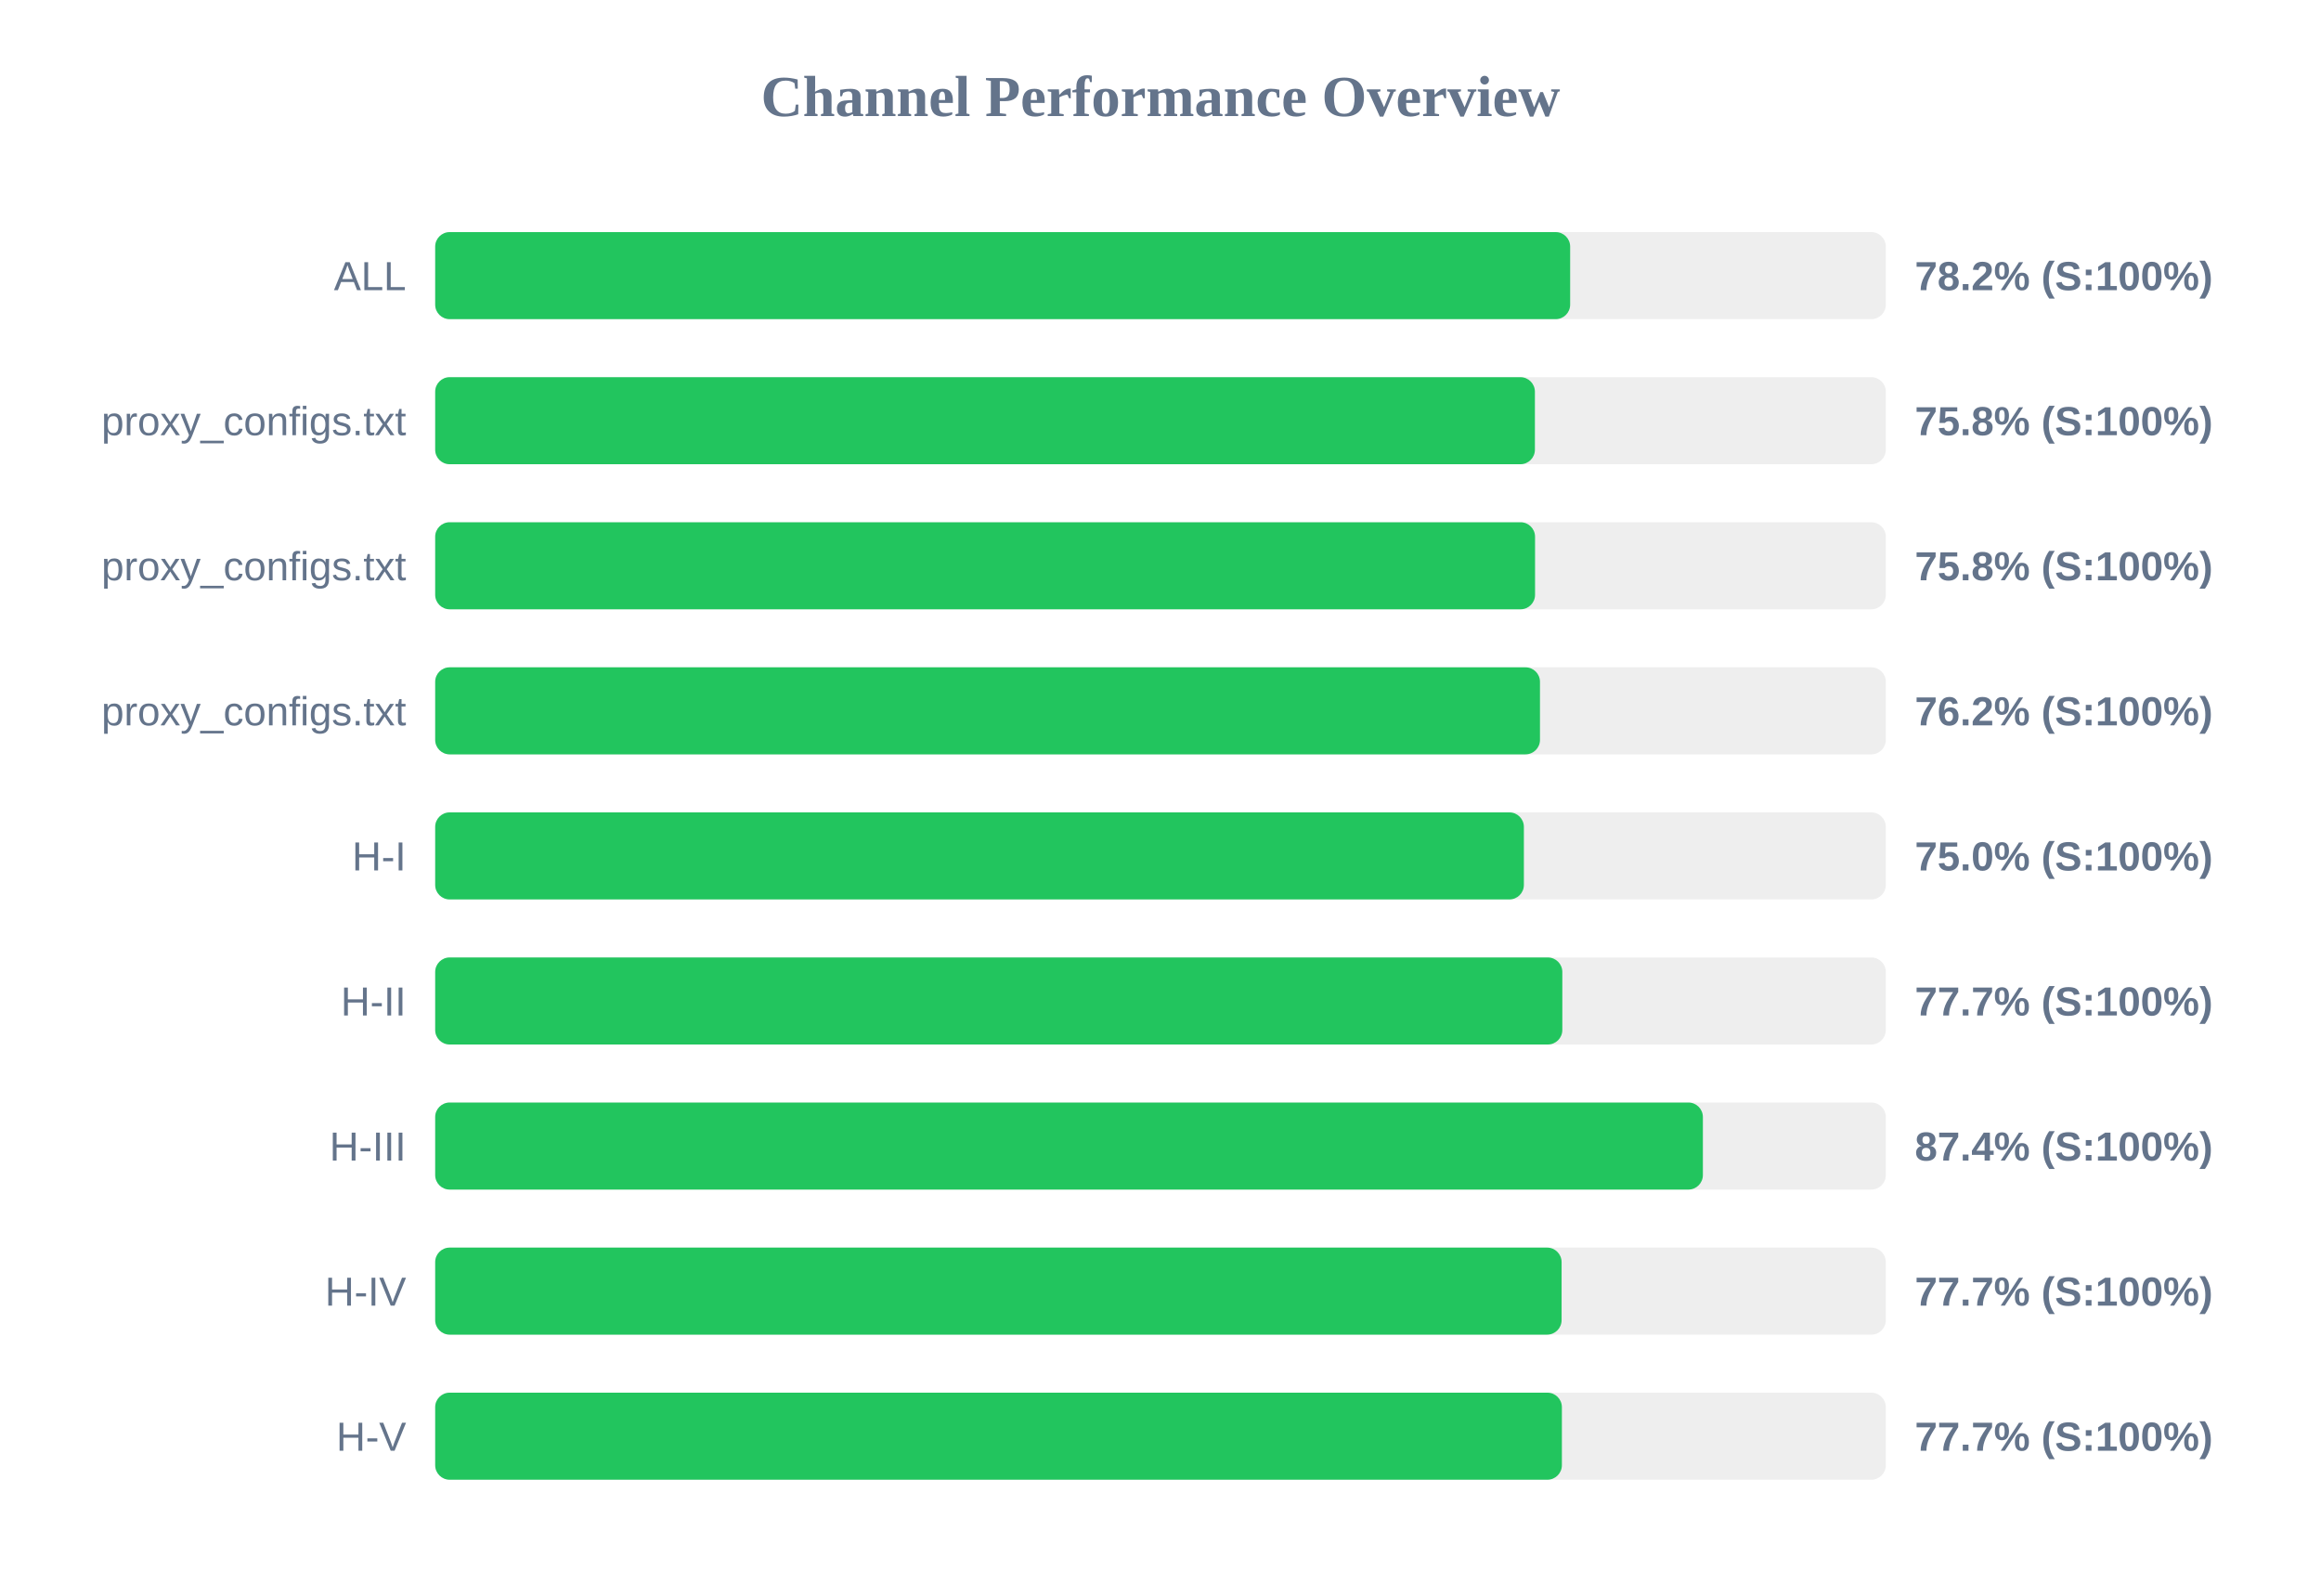
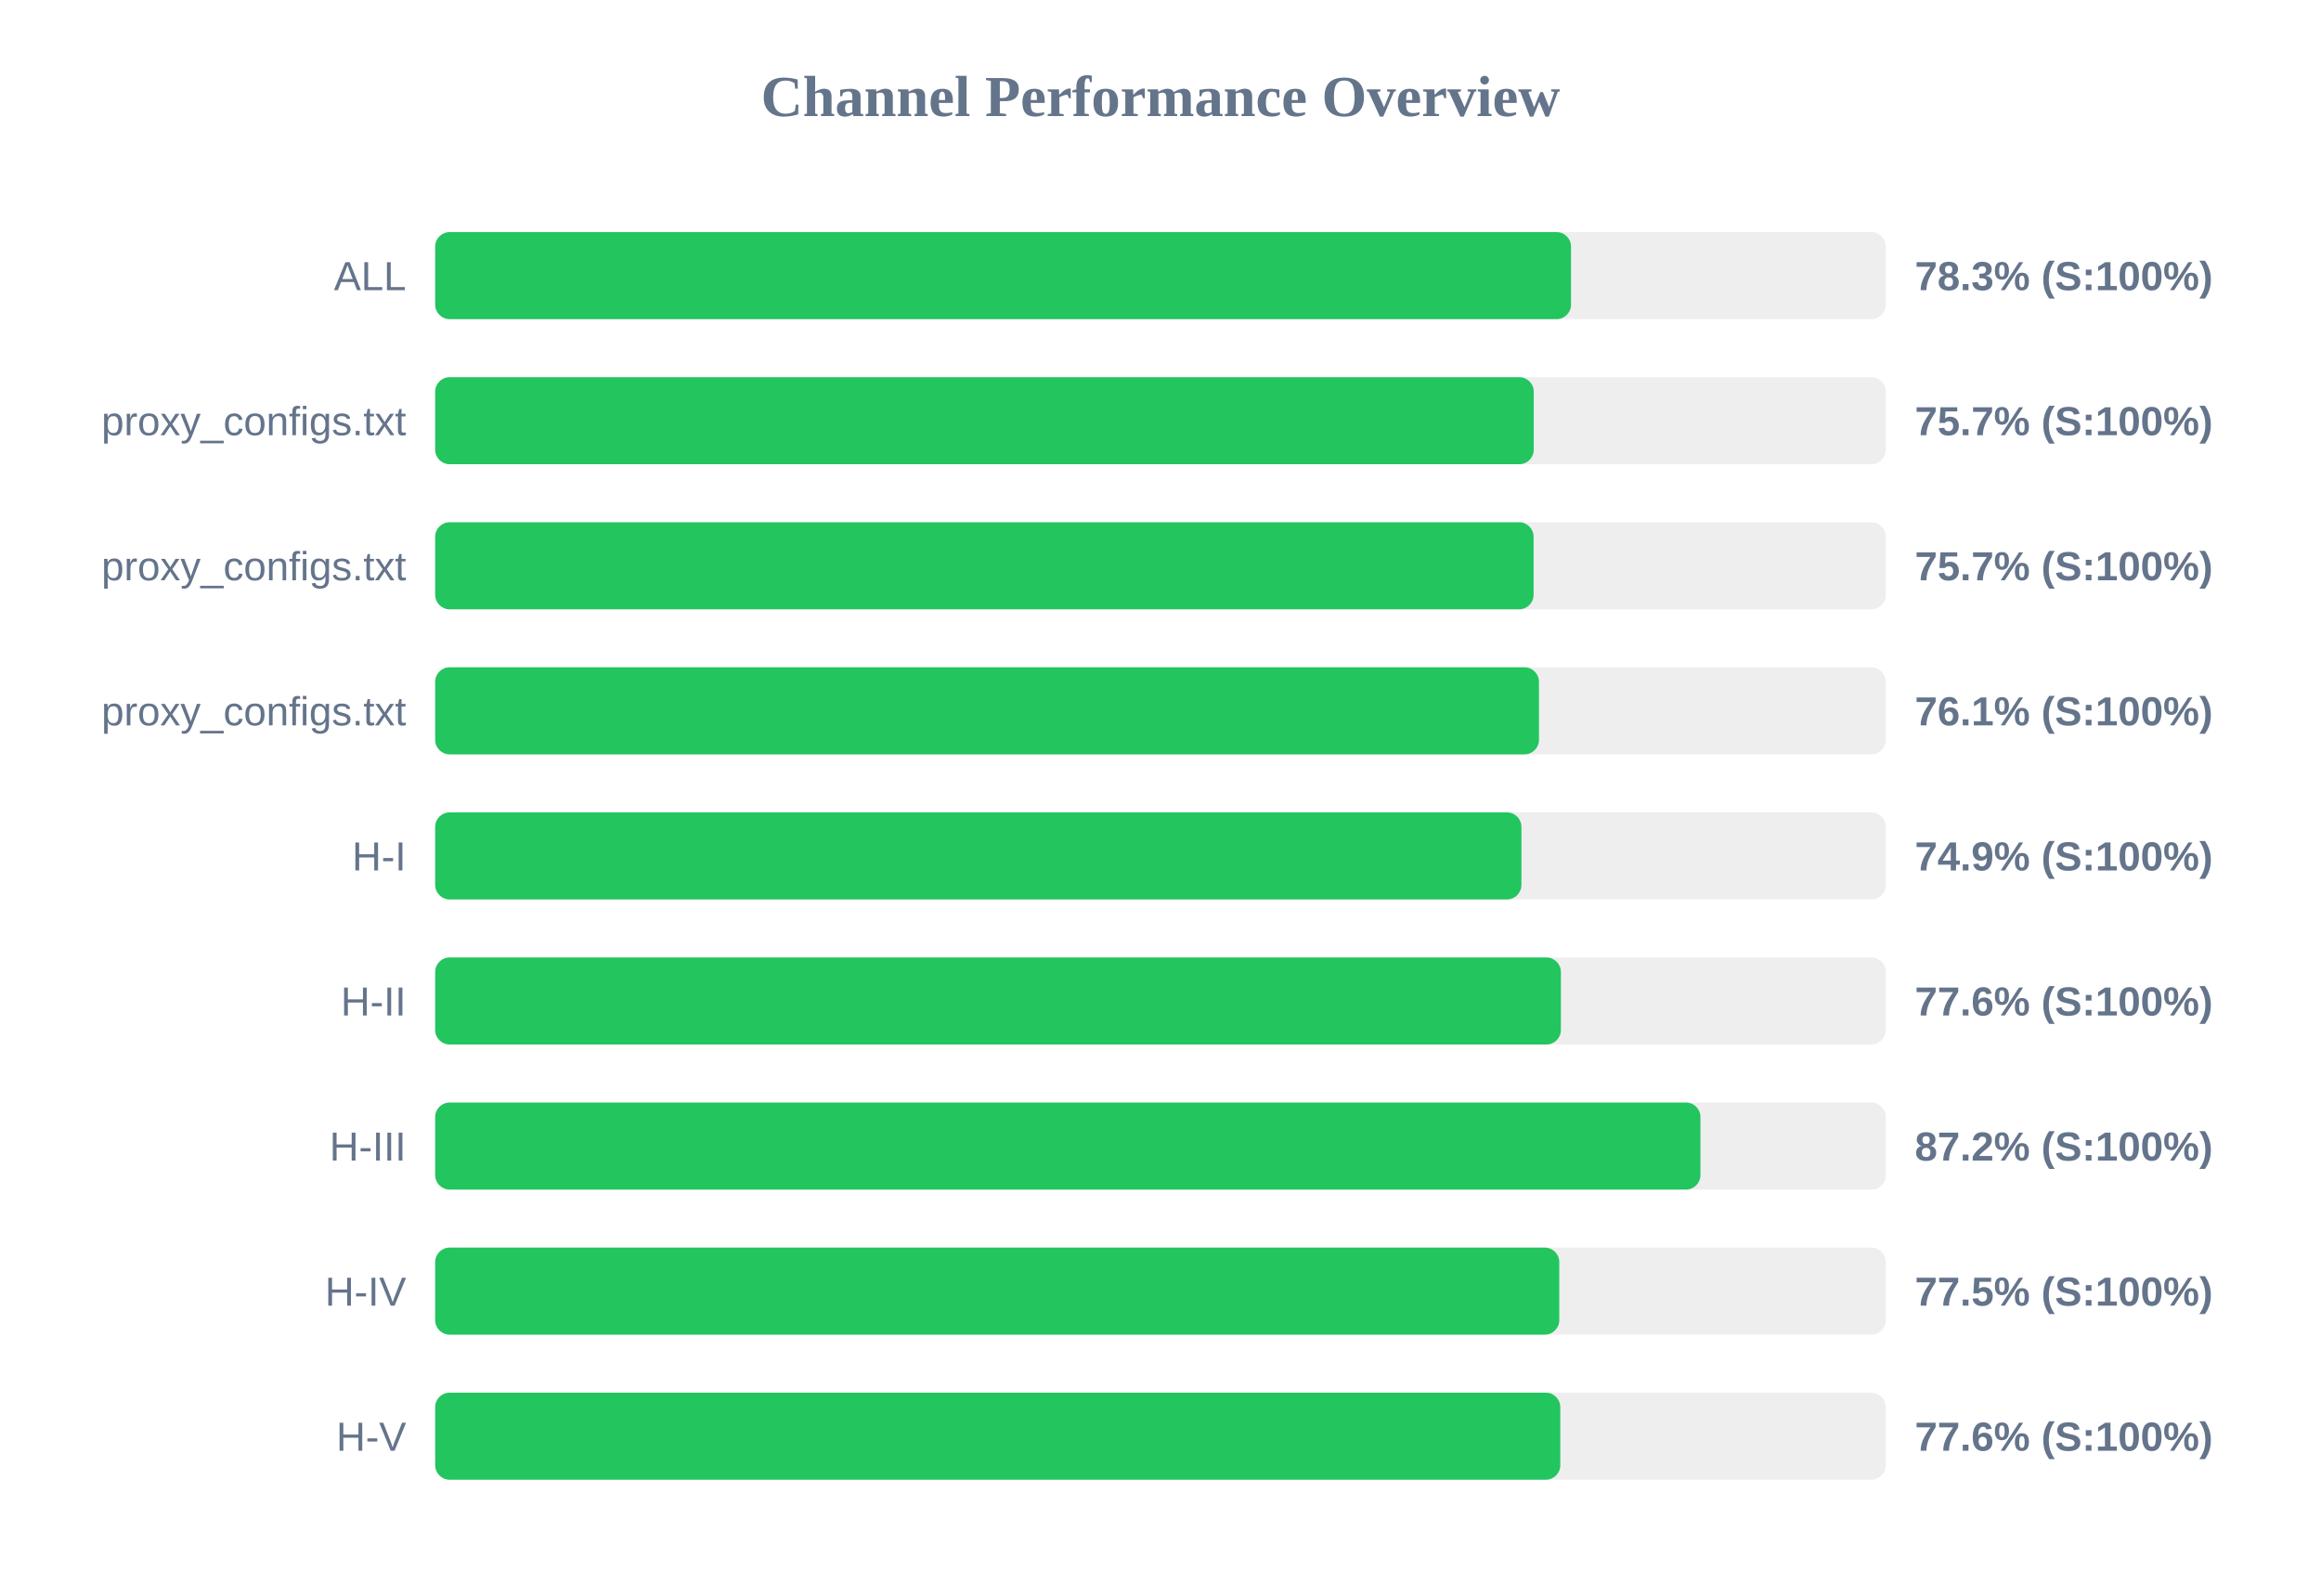
<svg xmlns="http://www.w3.org/2000/svg" width="800" height="550" version="1.1">
  <style>
        .row { font: 14px Arial; fill: #64748b; }
        .score { font: bold 14px Arial; fill: #64748b; }
    </style>
  <text x="400" y="40" text-anchor="middle" font-size="20px" font-weight="bold" fill="#64748b">Channel Performance Overview</text>
  <rect x="150" y="80" width="500" height="30" fill="#eee" rx="5" />
-   <rect x="150" y="80" width="391.2" height="30" fill="#22c55e" rx="5" />
+   <rect x="150" y="80" width="391.5" height="30" fill="#22c55e" rx="5" />
  <text x="140" y="100" text-anchor="end" class="row">ALL</text>
-   <text x="660" y="100" text-anchor="start" class="score">78.2% (S:100%)</text>
+   <text x="660" y="100" text-anchor="start" class="score">78.3% (S:100%)</text>
  <rect x="150" y="130" width="500" height="30" fill="#eee" rx="5" />
-   <rect x="150" y="130" width="379.05" height="30" fill="#22c55e" rx="5" />
+   <rect x="150" y="130" width="378.65" height="30" fill="#22c55e" rx="5" />
  <text x="140" y="150" text-anchor="end" class="row">proxy_configs.txt</text>
-   <text x="660" y="150" text-anchor="start" class="score">75.8% (S:100%)</text>
+   <text x="660" y="150" text-anchor="start" class="score">75.7% (S:100%)</text>
  <rect x="150" y="180" width="500" height="30" fill="#eee" rx="5" />
-   <rect x="150" y="180" width="379.1" height="30" fill="#22c55e" rx="5" />
+   <rect x="150" y="180" width="378.6" height="30" fill="#22c55e" rx="5" />
  <text x="140" y="200" text-anchor="end" class="row">proxy_configs.txt</text>
-   <text x="660" y="200" text-anchor="start" class="score">75.8% (S:100%)</text>
+   <text x="660" y="200" text-anchor="start" class="score">75.7% (S:100%)</text>
  <rect x="150" y="230" width="500" height="30" fill="#eee" rx="5" />
-   <rect x="150" y="230" width="380.8" height="30" fill="#22c55e" rx="5" />
+   <rect x="150" y="230" width="380.45" height="30" fill="#22c55e" rx="5" />
  <text x="140" y="250" text-anchor="end" class="row">proxy_configs.txt</text>
-   <text x="660" y="250" text-anchor="start" class="score">76.2% (S:100%)</text>
+   <text x="660" y="250" text-anchor="start" class="score">76.1% (S:100%)</text>
  <rect x="150" y="280" width="500" height="30" fill="#eee" rx="5" />
-   <rect x="150" y="280" width="375.25" height="30" fill="#22c55e" rx="5" />
+   <rect x="150" y="280" width="374.4" height="30" fill="#22c55e" rx="5" />
  <text x="140" y="300" text-anchor="end" class="row">H-I</text>
-   <text x="660" y="300" text-anchor="start" class="score">75.0% (S:100%)</text>
+   <text x="660" y="300" text-anchor="start" class="score">74.9% (S:100%)</text>
  <rect x="150" y="330" width="500" height="30" fill="#eee" rx="5" />
-   <rect x="150" y="330" width="388.5" height="30" fill="#22c55e" rx="5" />
+   <rect x="150" y="330" width="388.0" height="30" fill="#22c55e" rx="5" />
  <text x="140" y="350" text-anchor="end" class="row">H-II</text>
-   <text x="660" y="350" text-anchor="start" class="score">77.7% (S:100%)</text>
+   <text x="660" y="350" text-anchor="start" class="score">77.6% (S:100%)</text>
  <rect x="150" y="380" width="500" height="30" fill="#eee" rx="5" />
-   <rect x="150" y="380" width="436.95" height="30" fill="#22c55e" rx="5" />
+   <rect x="150" y="380" width="436.1" height="30" fill="#22c55e" rx="5" />
  <text x="140" y="400" text-anchor="end" class="row">H-III</text>
-   <text x="660" y="400" text-anchor="start" class="score">87.4% (S:100%)</text>
+   <text x="660" y="400" text-anchor="start" class="score">87.2% (S:100%)</text>
  <rect x="150" y="430" width="500" height="30" fill="#eee" rx="5" />
-   <rect x="150" y="430" width="388.25" height="30" fill="#22c55e" rx="5" />
+   <rect x="150" y="430" width="387.45" height="30" fill="#22c55e" rx="5" />
  <text x="140" y="450" text-anchor="end" class="row">H-IV</text>
-   <text x="660" y="450" text-anchor="start" class="score">77.7% (S:100%)</text>
+   <text x="660" y="450" text-anchor="start" class="score">77.5% (S:100%)</text>
  <rect x="150" y="480" width="500" height="30" fill="#eee" rx="5" />
-   <rect x="150" y="480" width="388.35" height="30" fill="#22c55e" rx="5" />
+   <rect x="150" y="480" width="387.8" height="30" fill="#22c55e" rx="5" />
  <text x="140" y="500" text-anchor="end" class="row">H-V</text>
-   <text x="660" y="500" text-anchor="start" class="score">77.7% (S:100%)</text>
+   <text x="660" y="500" text-anchor="start" class="score">77.6% (S:100%)</text>
</svg>
